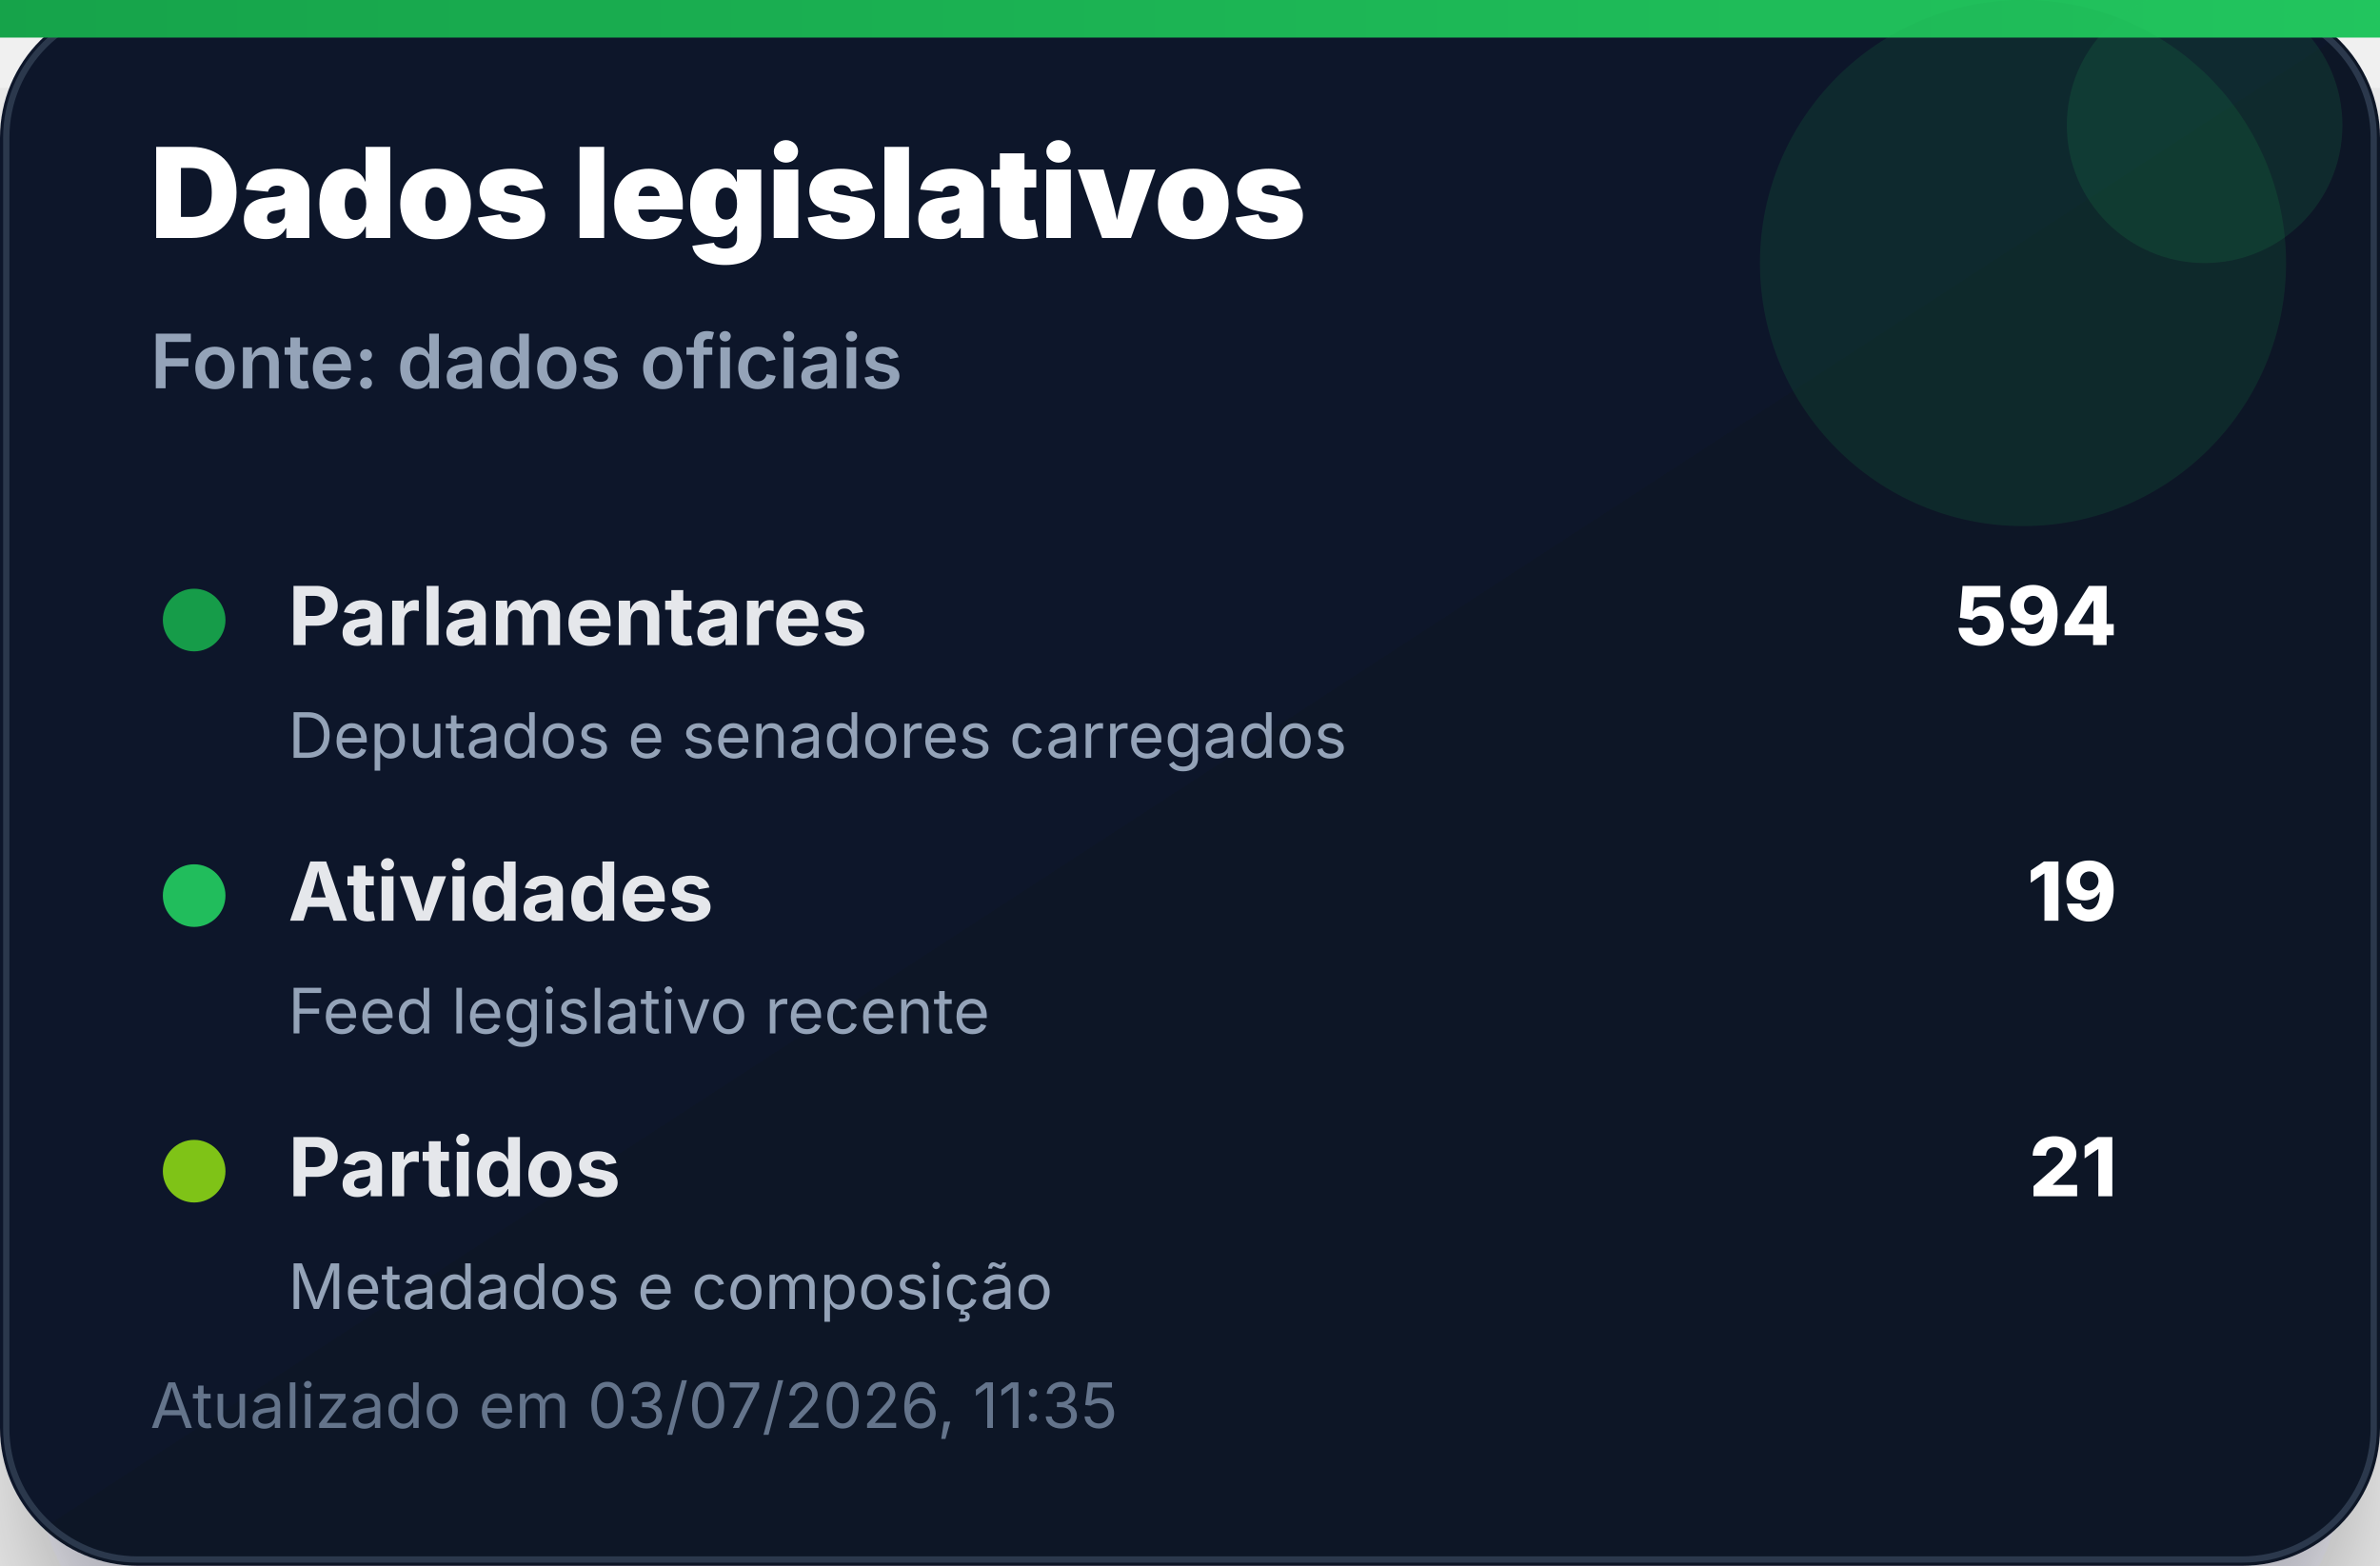
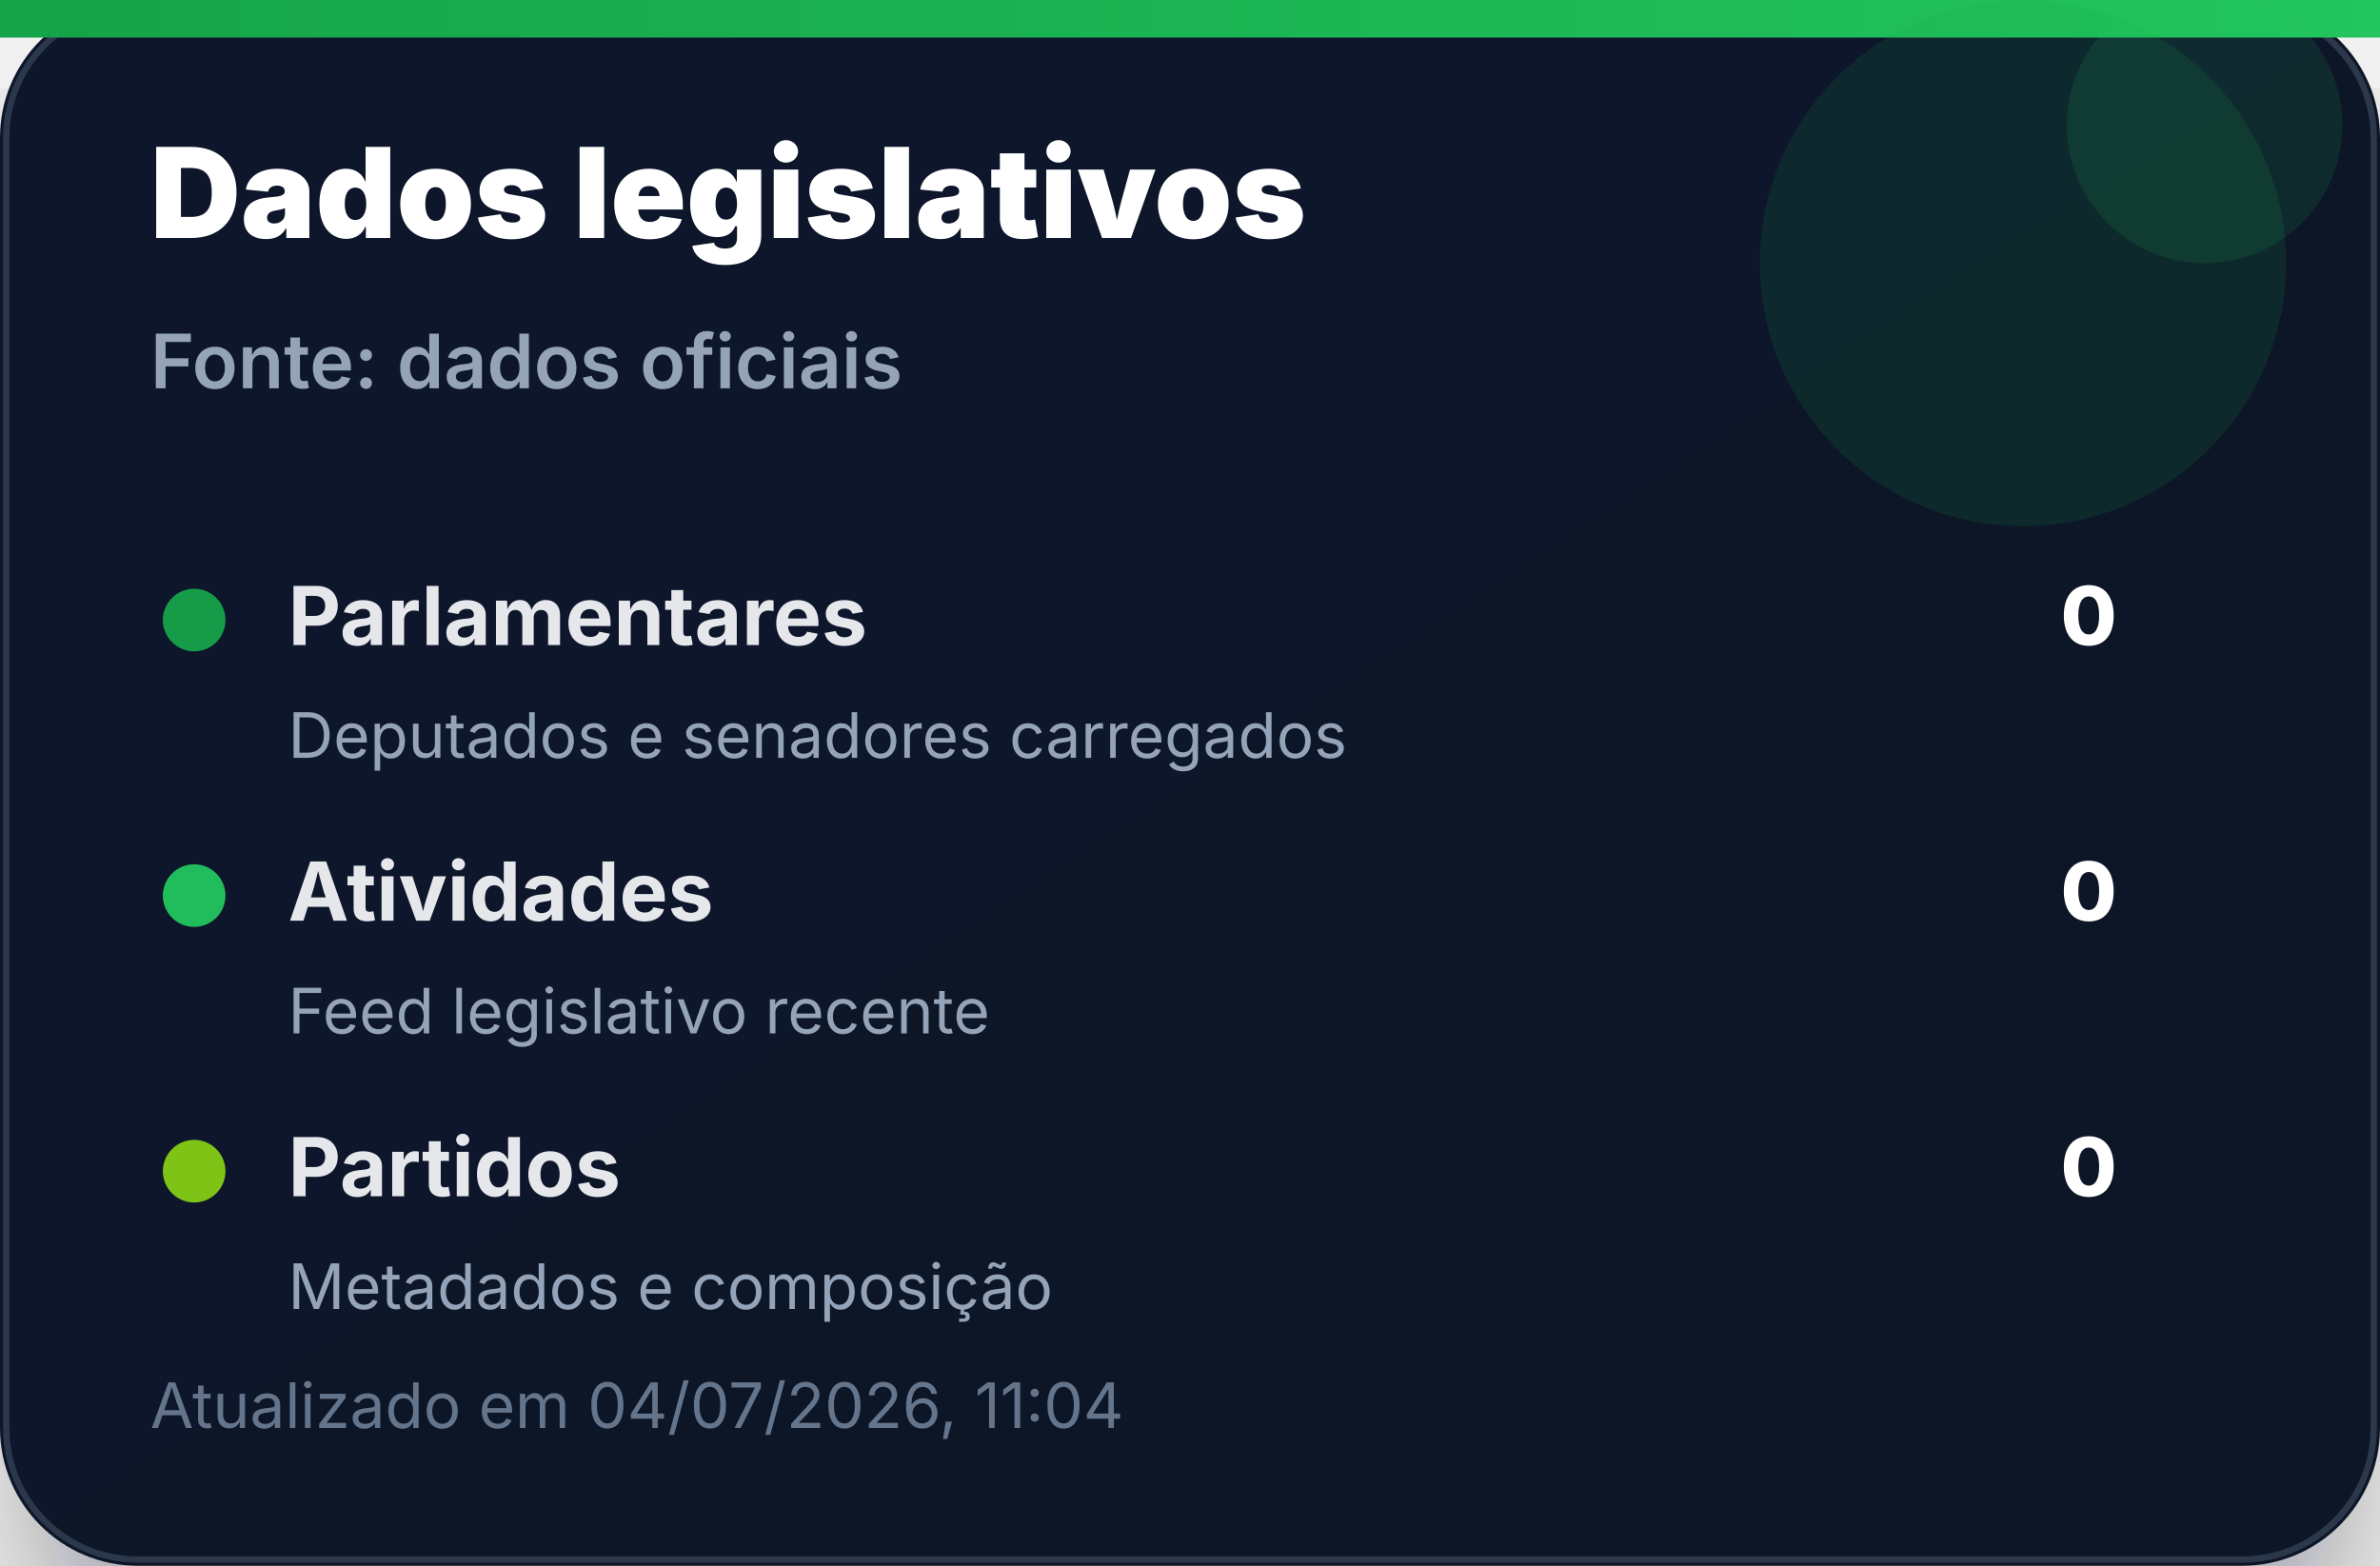
<svg xmlns="http://www.w3.org/2000/svg" width="380" height="250" viewBox="0 0 380 250" role="img" aria-label="Dados legislativos">
  <defs>
    <linearGradient id="bg" x1="0" x2="1" y1="0" y2="1">
      <stop offset="0%" stop-color="#0f172a" />
      <stop offset="100%" stop-color="#111827" />
    </linearGradient>
    <linearGradient id="accent" x1="0" x2="1">
      <stop offset="0%" stop-color="#16a34a" />
      <stop offset="100%" stop-color="#22c55e" />
    </linearGradient>
    <filter id="shadow" x="-20%" y="-20%" width="140%" height="140%">
      <feDropShadow dx="0" dy="14" stdDeviation="14" flood-color="#020617" flood-opacity="0.35" />
    </filter>
  </defs>
  <rect width="380" height="250" rx="22" fill="url(#bg)" filter="url(#shadow)" />
  <rect x="1" y="1" width="378" height="248" rx="21" fill="none" stroke="#334155" stroke-opacity="0.8" />
  <rect x="0" y="0" width="380" height="6" fill="url(#accent)" />
  <circle cx="323" cy="42" r="42" fill="#16a34a" opacity="0.14" />
  <circle cx="352" cy="20" r="22" fill="#22c55e" opacity="0.12" />
  <text x="24" y="38" font-family="Inter, Segoe UI, Arial, sans-serif" font-size="20" font-weight="900" fill="#ffffff">Dados legislativos</text>
  <text x="24" y="62" font-family="Inter, Segoe UI, Arial, sans-serif" font-size="12" font-weight="600" fill="#94a3b8">Fonte: dados oficiais</text>
  <g transform="translate(24 92)">
    <circle cx="7" cy="7" r="5" fill="#16a34a" opacity="0.95" />
    <text x="22" y="11" font-family="Inter, Segoe UI, Arial, sans-serif" font-size="13" font-weight="700" fill="#e5e7eb">Parlamentares</text>
-     <text x="314" y="11" text-anchor="end" font-family="Inter, Segoe UI, Arial, sans-serif" font-size="13" font-weight="800" fill="#ffffff">594</text>
+     <text x="314" y="11" text-anchor="end" font-family="Inter, Segoe UI, Arial, sans-serif" font-size="13" font-weight="800" fill="#ffffff">0</text>
    <text x="22" y="29" font-family="Inter, Segoe UI, Arial, sans-serif" font-size="10" fill="#94a3b8">Deputados e senadores carregados</text>
  </g>
  <g transform="translate(24 136)">
    <circle cx="7" cy="7" r="5" fill="#22c55e" opacity="0.95" />
    <text x="22" y="11" font-family="Inter, Segoe UI, Arial, sans-serif" font-size="13" font-weight="700" fill="#e5e7eb">Atividades</text>
-     <text x="314" y="11" text-anchor="end" font-family="Inter, Segoe UI, Arial, sans-serif" font-size="13" font-weight="800" fill="#ffffff">19</text>
+     <text x="314" y="11" text-anchor="end" font-family="Inter, Segoe UI, Arial, sans-serif" font-size="13" font-weight="800" fill="#ffffff">0</text>
    <text x="22" y="29" font-family="Inter, Segoe UI, Arial, sans-serif" font-size="10" fill="#94a3b8">Feed legislativo recente</text>
  </g>
  <g transform="translate(24 180)">
    <circle cx="7" cy="7" r="5" fill="#84cc16" opacity="0.95" />
    <text x="22" y="11" font-family="Inter, Segoe UI, Arial, sans-serif" font-size="13" font-weight="700" fill="#e5e7eb">Partidos</text>
-     <text x="314" y="11" text-anchor="end" font-family="Inter, Segoe UI, Arial, sans-serif" font-size="13" font-weight="800" fill="#ffffff">21</text>
+     <text x="314" y="11" text-anchor="end" font-family="Inter, Segoe UI, Arial, sans-serif" font-size="13" font-weight="800" fill="#ffffff">0</text>
    <text x="22" y="29" font-family="Inter, Segoe UI, Arial, sans-serif" font-size="10" fill="#94a3b8">Metadados e composição</text>
  </g>
-   <text x="24" y="228" font-family="Inter, Segoe UI, Arial, sans-serif" font-size="10" fill="#64748b">Atualizado em 03/07/2026, 11:35</text>
+   <text x="24" y="228" font-family="Inter, Segoe UI, Arial, sans-serif" font-size="10" fill="#64748b">Atualizado em 04/07/2026, 11:04</text>
</svg>
